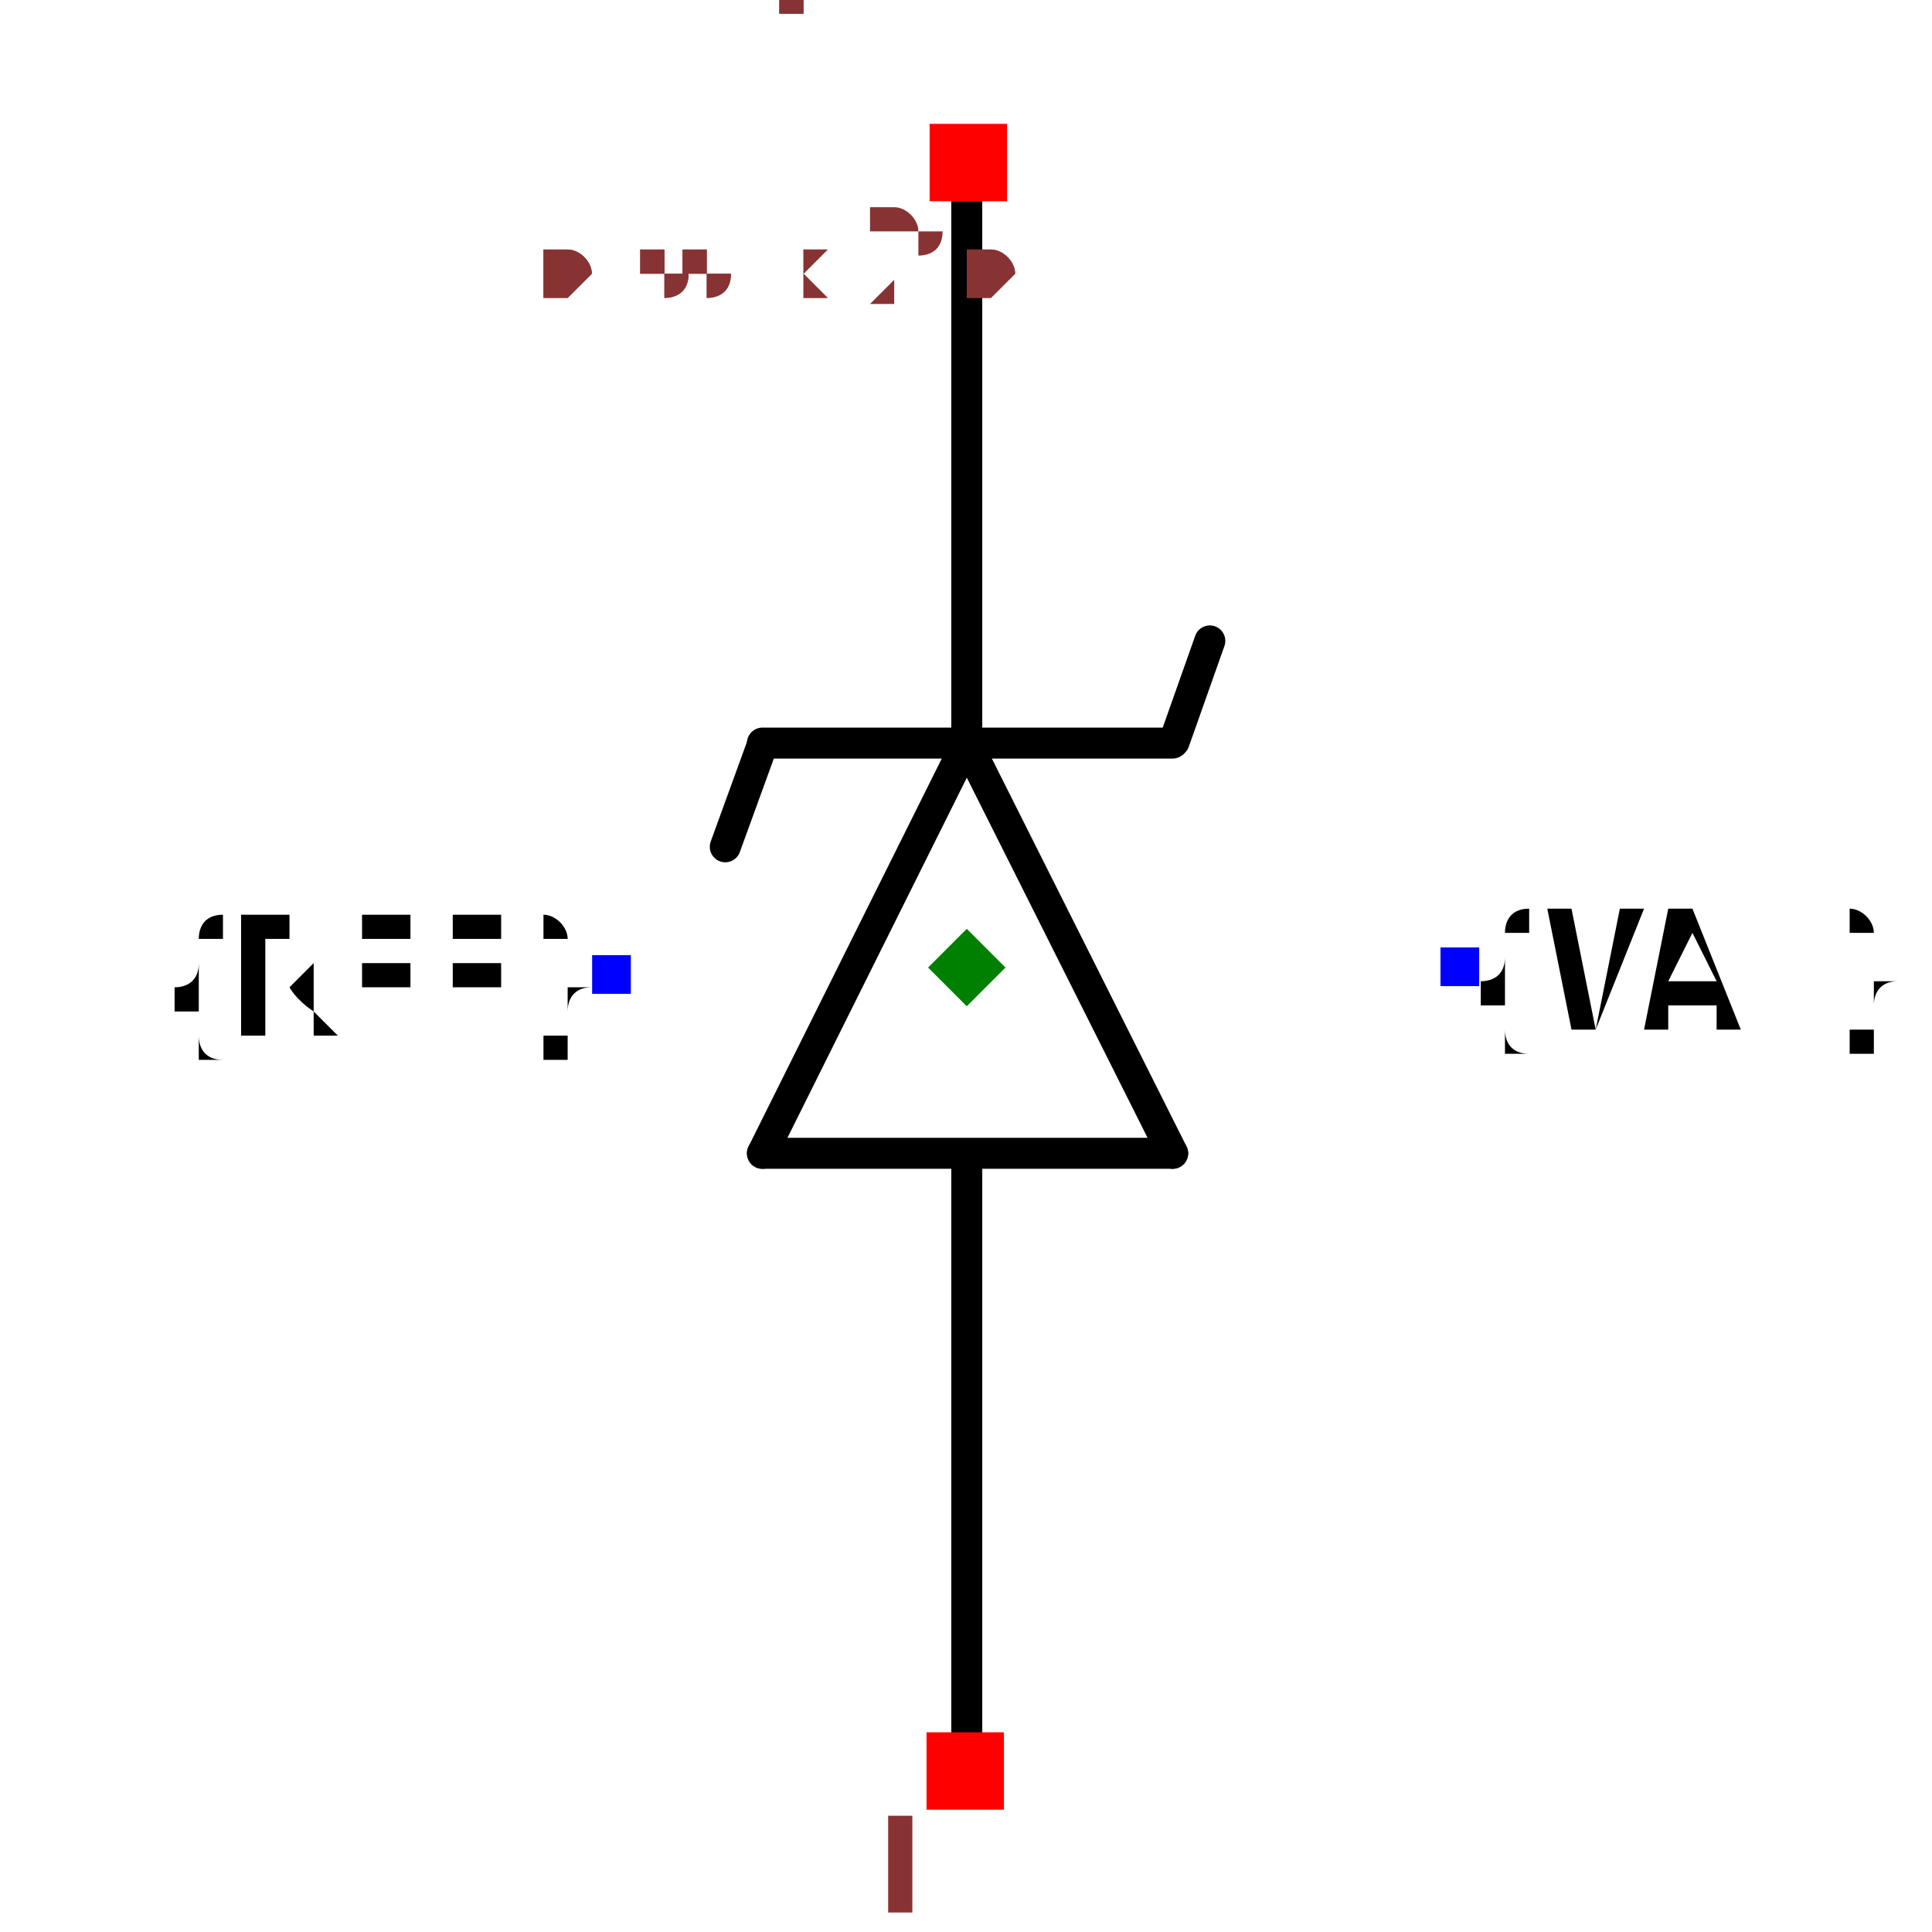
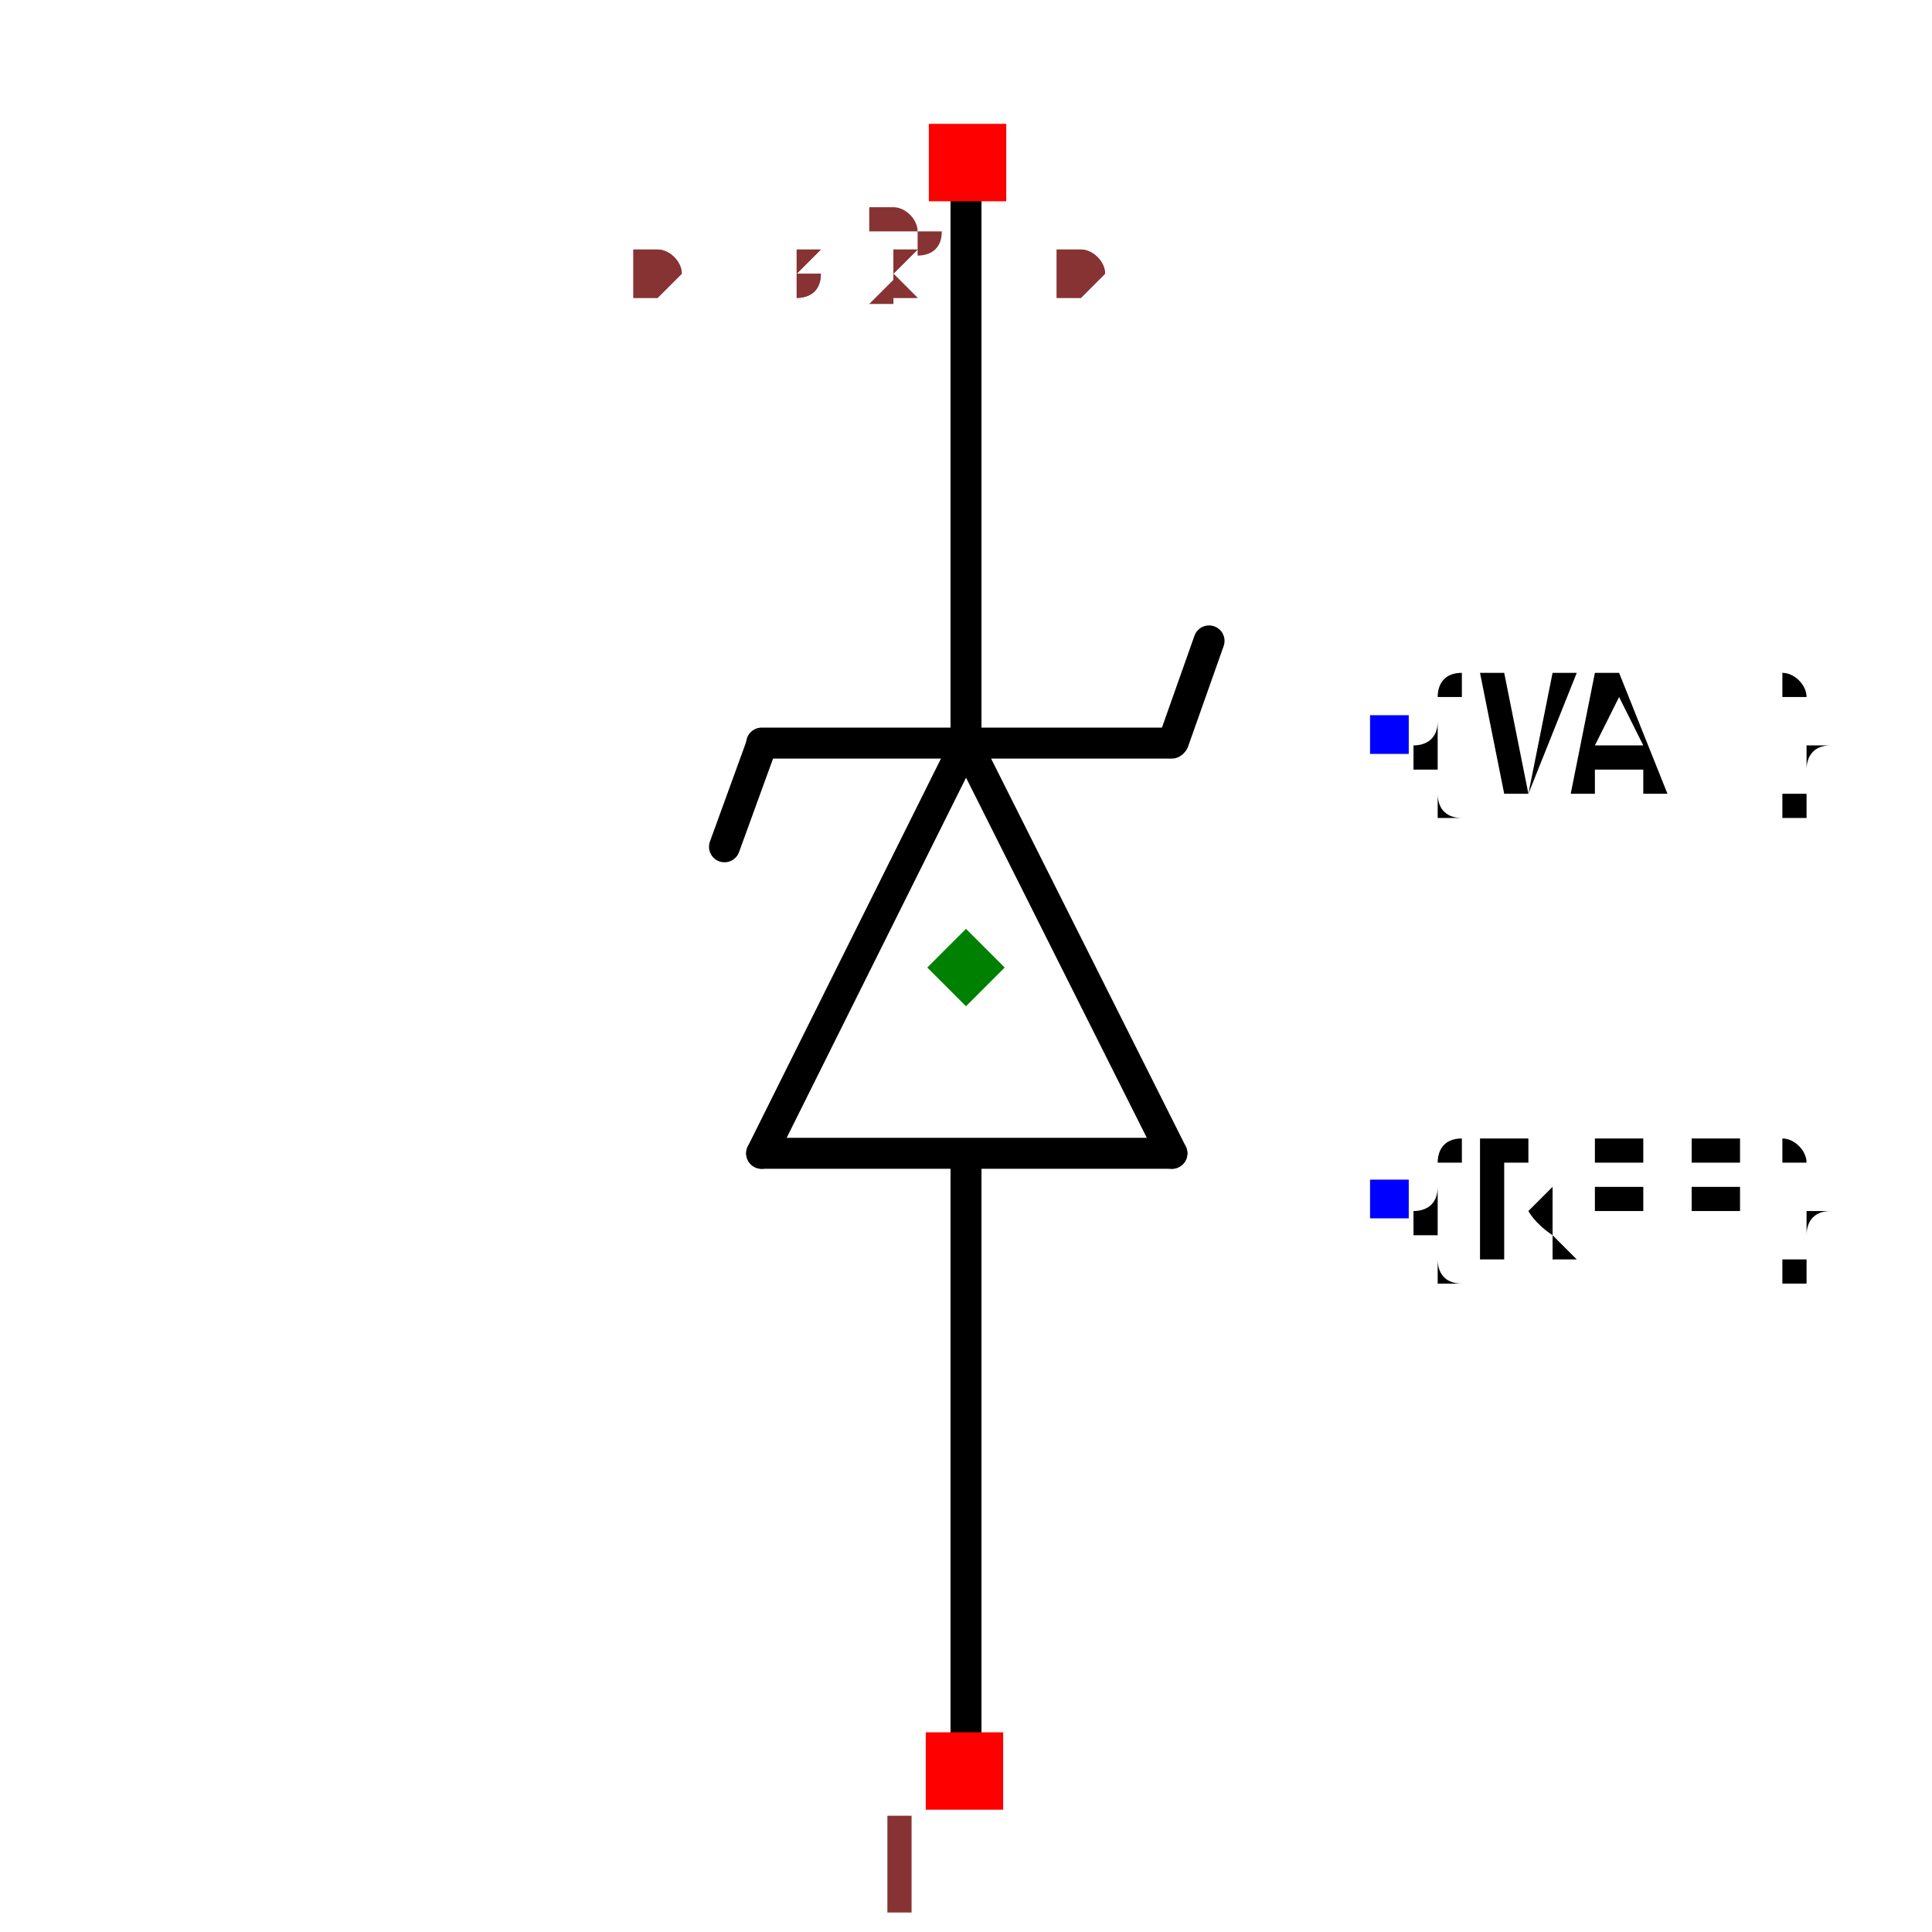
- <svg xmlns="http://www.w3.org/2000/svg" width="150" height="150" viewBox="-0.329 -0.669 0.657 1.248">
+ <svg xmlns="http://www.w3.org/2000/svg" width="150" height="150" viewBox="-0.258 -0.669 0.516 1.248">
  <path d="M0,-0.189 L0.133,0.076" fill="none" stroke="black" stroke-width="0.02" stroke-linecap="round" stroke-linejoin="round" />
  <path d="M-0.132,0.076 L0,-0.189" fill="none" stroke="black" stroke-width="0.02" stroke-linecap="round" stroke-linejoin="round" />
  <path d="M0.133,0.076 L-0.132,0.076" fill="none" stroke="black" stroke-width="0.02" stroke-linecap="round" stroke-linejoin="round" />
  <path d="M-0.132,-0.189 L0.133,-0.189" fill="none" stroke="black" stroke-width="0.02" stroke-linecap="round" stroke-linejoin="round" />
  <path d="M0,0.078 L0,0.472" fill="none" stroke="black" stroke-width="0.02" stroke-linecap="round" stroke-linejoin="round" />
  <path d="M0,-0.568 L0,-0.194" fill="none" stroke="black" stroke-width="0.02" stroke-linecap="round" stroke-linejoin="round" />
  <path d="M-0.132,-0.188 L-0.156,-0.122" fill="none" stroke="black" stroke-width="0.02" stroke-linecap="round" stroke-linejoin="round" />
  <path d="M0.157,-0.255 L0.134,-0.19" fill="none" stroke="black" stroke-width="0.02" stroke-linecap="round" stroke-linejoin="round" />
-   <text x="-0.229" y="-0.039" dx="0" dy="0.038" text-anchor="end" style="font: 0.1px monospace; fill: black">{REF}</text>
-   <rect x="-0.242" y="-0.052" width="0.025" height="0.025" fill="blue" />
-   <text x="0.318" y="-0.044" dx="0" dy="0.038" text-anchor="start" style="font: 0.1px monospace; fill: black">{VAL}</text>
-   <rect x="0.306" y="-0.057" width="0.025" height="0.025" fill="blue" />
+   <text x="0.274" y="0.106" dx="0" dy="0.038" text-anchor="start" style="font: 0.1px monospace; fill: black">{REF}</text>
+   <rect x="0.261" y="0.093" width="0.025" height="0.025" fill="blue" />
+   <text x="0.274" y="-0.194" dx="0" dy="0.038" text-anchor="start" style="font: 0.1px monospace; fill: black">{VAL}</text>
+   <rect x="0.261" y="-0.207" width="0.025" height="0.025" fill="blue" />
  <rect x="-0.026" y="0.45" width="0.05" height="0.05" fill="red" />
  <text x="-0.041" y="0.565" text-anchor="middle" style="font: 0.08px monospace; fill: #833;">1</text>
  <rect x="-0.024" y="-0.589" width="0.05" height="0.05" fill="red" />
  <text x="-0.039" y="-0.474" text-anchor="middle" style="font: 0.08px monospace; fill: #833;">2</text>
  <path d="M -1.1102230246251565e-16 -0.069 L 0.025 -0.044 L -1.1102230246251565e-16 -0.019 L -0.025 -0.044 Z" fill="green" />
-   <text x="-0.274" y="-0.476" style="font: 0.05px monospace; fill: #833;">0.55 x 1.04</text>
-   <text x="-0.274" y="-0.526" dy="-0.15" style="font: 0.05px monospace; fill: #833;">1 [neg]</text>
-   <text x="-0.274" y="-0.576" dy="-0.15" style="font: 0.05px monospace; fill: #833;">2 [pos]</text>
-   <text x="-0.274" y="-0.476" style="font: 0.05px monospace; fill: #833;">0.55 x 1.04</text>
-   <text x="-0.274" y="-0.526" dy="-0.15" style="font: 0.05px monospace; fill: #833;">1 [neg]</text>
-   <text x="-0.274" y="-0.576" dy="-0.15" style="font: 0.05px monospace; fill: #833;">2 [pos]</text>
+   <text x="-0.215" y="-0.476" style="font: 0.05px monospace; fill: #833;">0.43 x 1.04</text>
+   <text x="-0.215" y="-0.476" style="font: 0.05px monospace; fill: #833;">0.43 x 1.04</text>
</svg>
